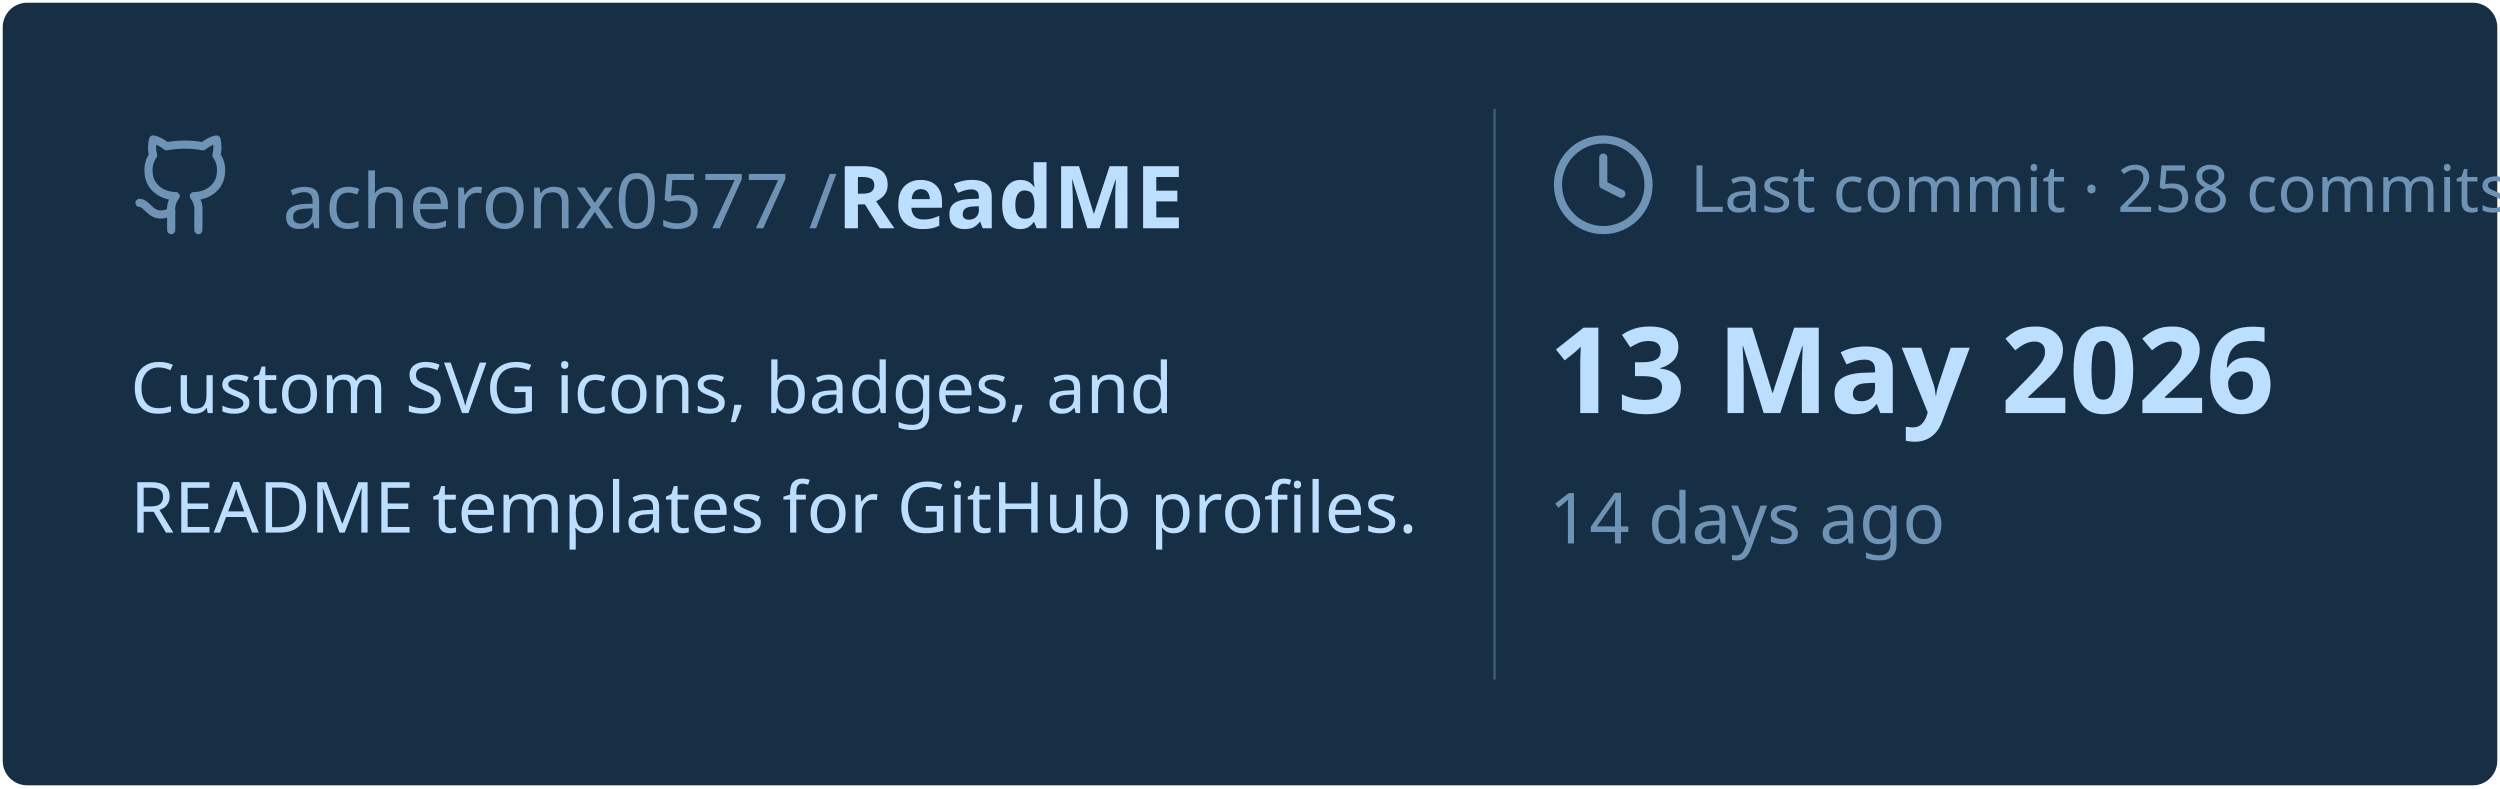
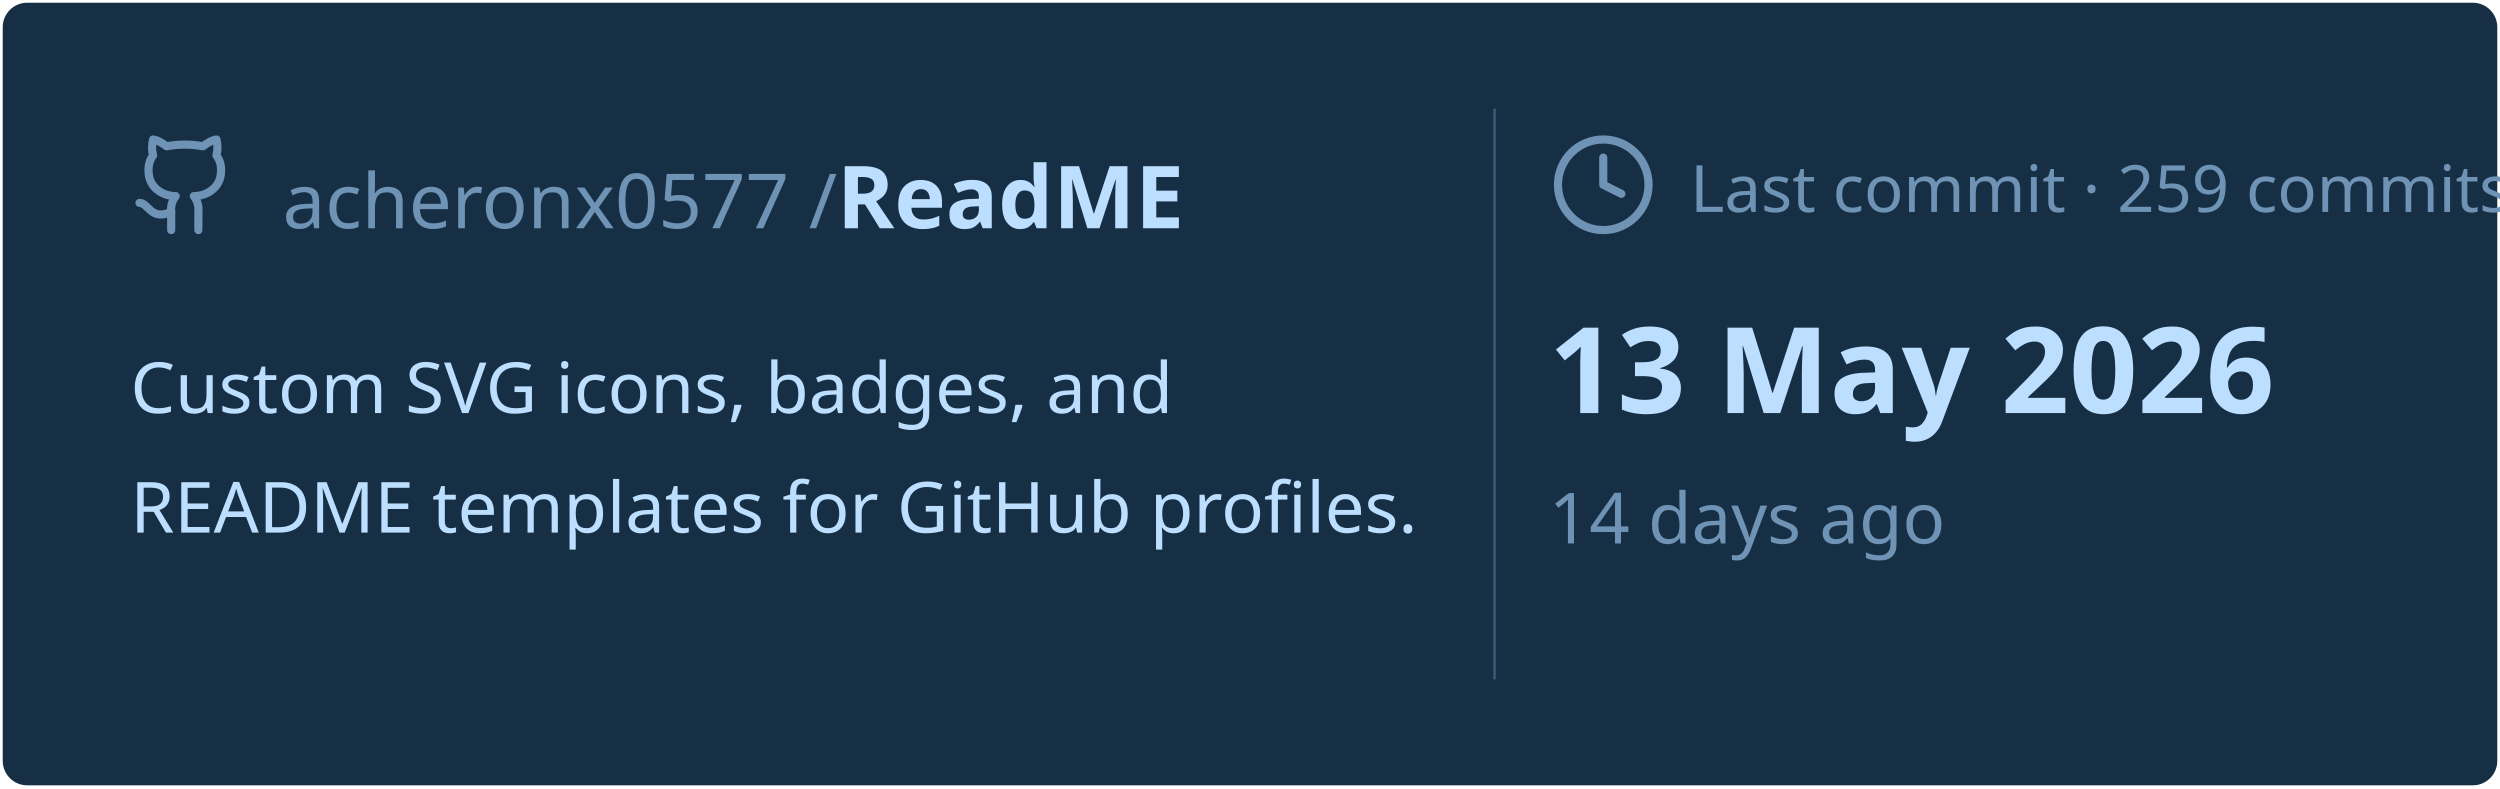
<svg xmlns="http://www.w3.org/2000/svg" viewBox="0 0 460 145" width="460px" height="145px">
  <rect stroke="#000000" stroke-opacity="0" fill="#172F45" rx="4.5" x="0.5" y="0.5" width="459" height="144" />
  <g transform="translate(24, 42)">
    <svg x="0" y="-18" width="20" height="20" viewBox="0 0 24 24" fill="none" stroke="#6E93B5" stroke-width="1.8" stroke-linecap="round" stroke-linejoin="round">
      <path d="M15 22v-4a4.8 4.8 0 0 0-1-3.5c3 0 6-2 6-5.5.08-1.25-.27-2.48-1-3.5.28-1.15.28-2.35 0-3.5 0 0-1 0-3 1.5-2.64-.5-5.36-.5-8 0C6 2 5 2 5 2c-.3 1.15-.3 2.35 0 3.5A5.403 5.403 0 0 0 4 9c0 3.5 3 5.5 6 5.5-.39.49-.68 1.05-.85 1.65-.17.6-.22 1.23-.15 1.85v4" />
      <path d="M9 18c-4.51 2-5-2-7-2" />
    </svg>
    <text x="28" y="0" font-family="&quot;Segoe UI&quot;, Ubuntu, sans-serif" font-size="14" font-weight="400" fill="#6E93B5">acheronx0577 /</text>
    <text x="130" y="0" font-family="&quot;Segoe UI&quot;, Ubuntu, sans-serif" font-size="16" font-weight="700" fill="#BDDFFF">ReadME</text>
  </g>
  <text x="24" y="76" font-family="&quot;Segoe UI&quot;, Ubuntu, sans-serif" font-size="13" font-weight="400" fill="#BDDFFF">Custom SVG icons, badges, and</text>
  <text x="24" y="98" font-family="&quot;Segoe UI&quot;, Ubuntu, sans-serif" font-size="13" font-weight="400" fill="#BDDFFF">README templates for GitHub profiles.</text>
  <line x1="275" y1="20" x2="275" y2="125" stroke="#6E93B5" stroke-width="0.5" stroke-opacity="0.4" />
  <svg x="285" y="24" width="20" height="20" viewBox="0 0 24 24" fill="none" stroke="#6E93B5" stroke-width="1.8" stroke-linecap="round" stroke-linejoin="round">
    <circle cx="12" cy="12" r="10" />
    <polyline points="12 6 12 12 16 14" />
  </svg>
-   <text x="311" y="39" font-family="&quot;Segoe UI&quot;, Ubuntu, sans-serif" font-size="12" font-weight="400" fill="#6E93B5">Last commit · 258 commits</text>
+   <text x="311" y="39" font-family="&quot;Segoe UI&quot;, Ubuntu, sans-serif" font-size="12" font-weight="400" fill="#6E93B5">Last commit · 259 commits</text>
  <text x="285" y="76" font-family="&quot;Segoe UI&quot;, Ubuntu, sans-serif" font-size="22" font-weight="700" fill="#BDDFFF">13 May 2026</text>
  <text x="285" y="100" font-family="&quot;Segoe UI&quot;, Ubuntu, sans-serif" font-size="13" font-weight="400" fill="#6E93B5">14 days ago</text>
</svg>
